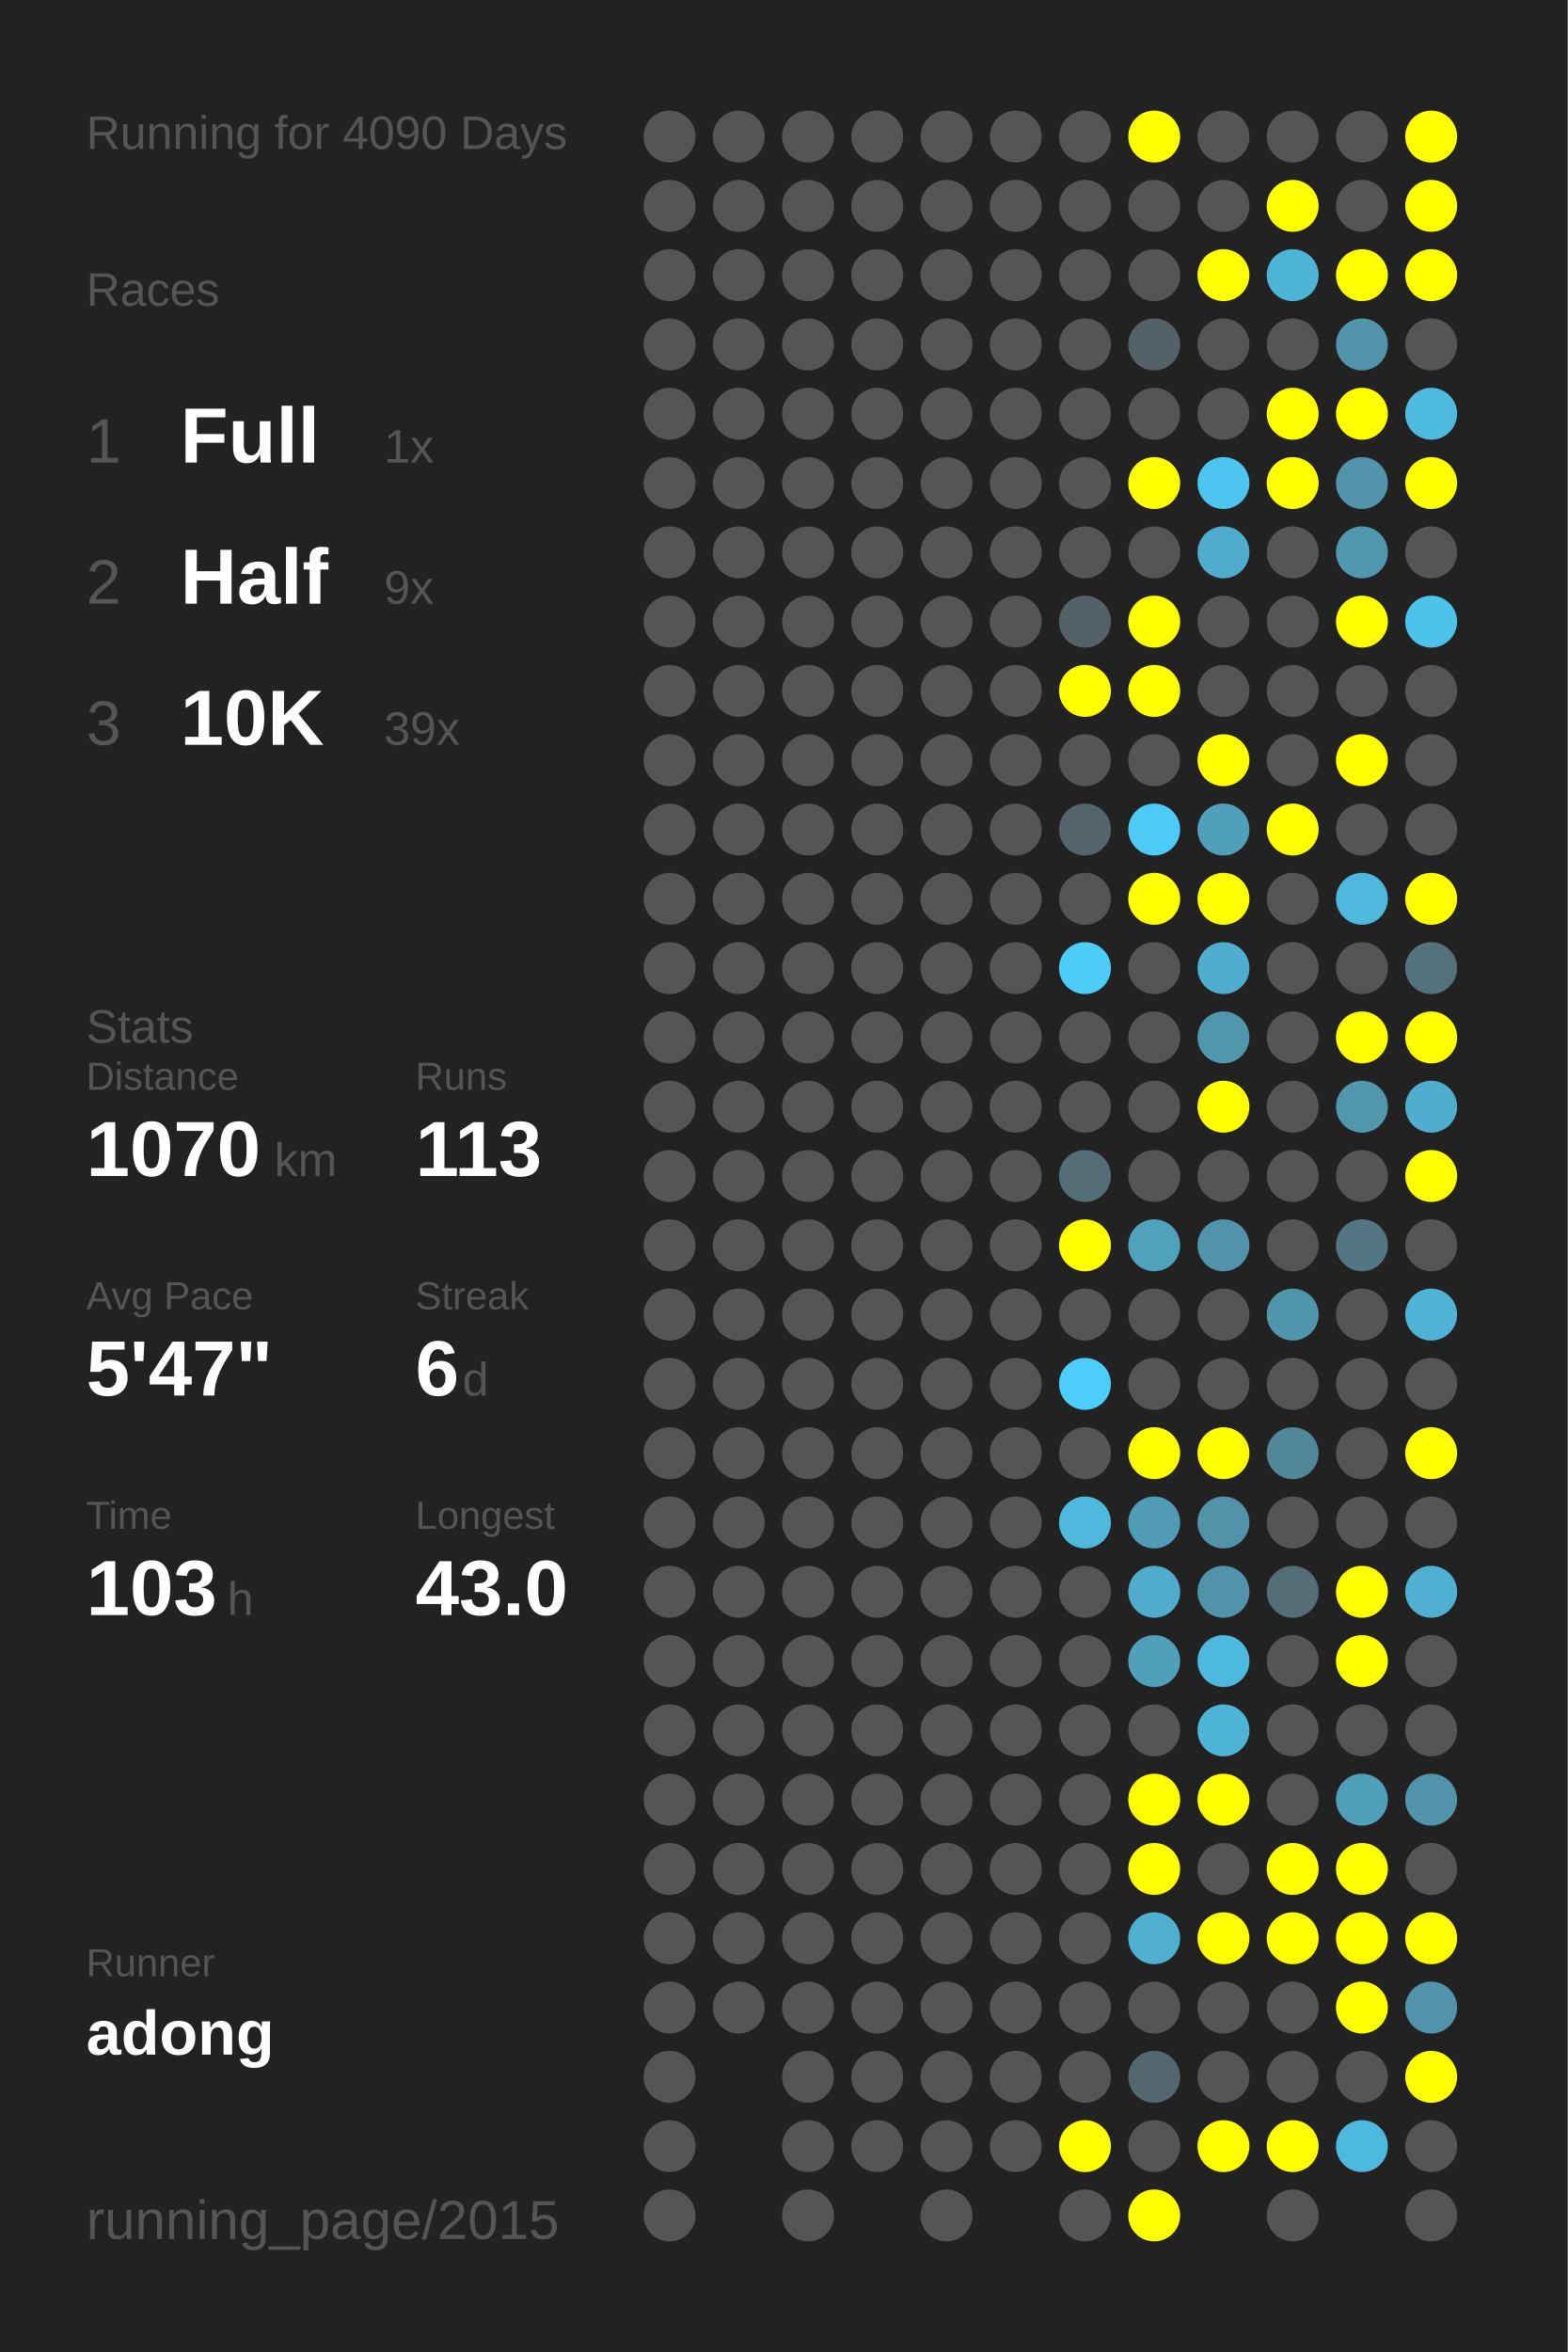
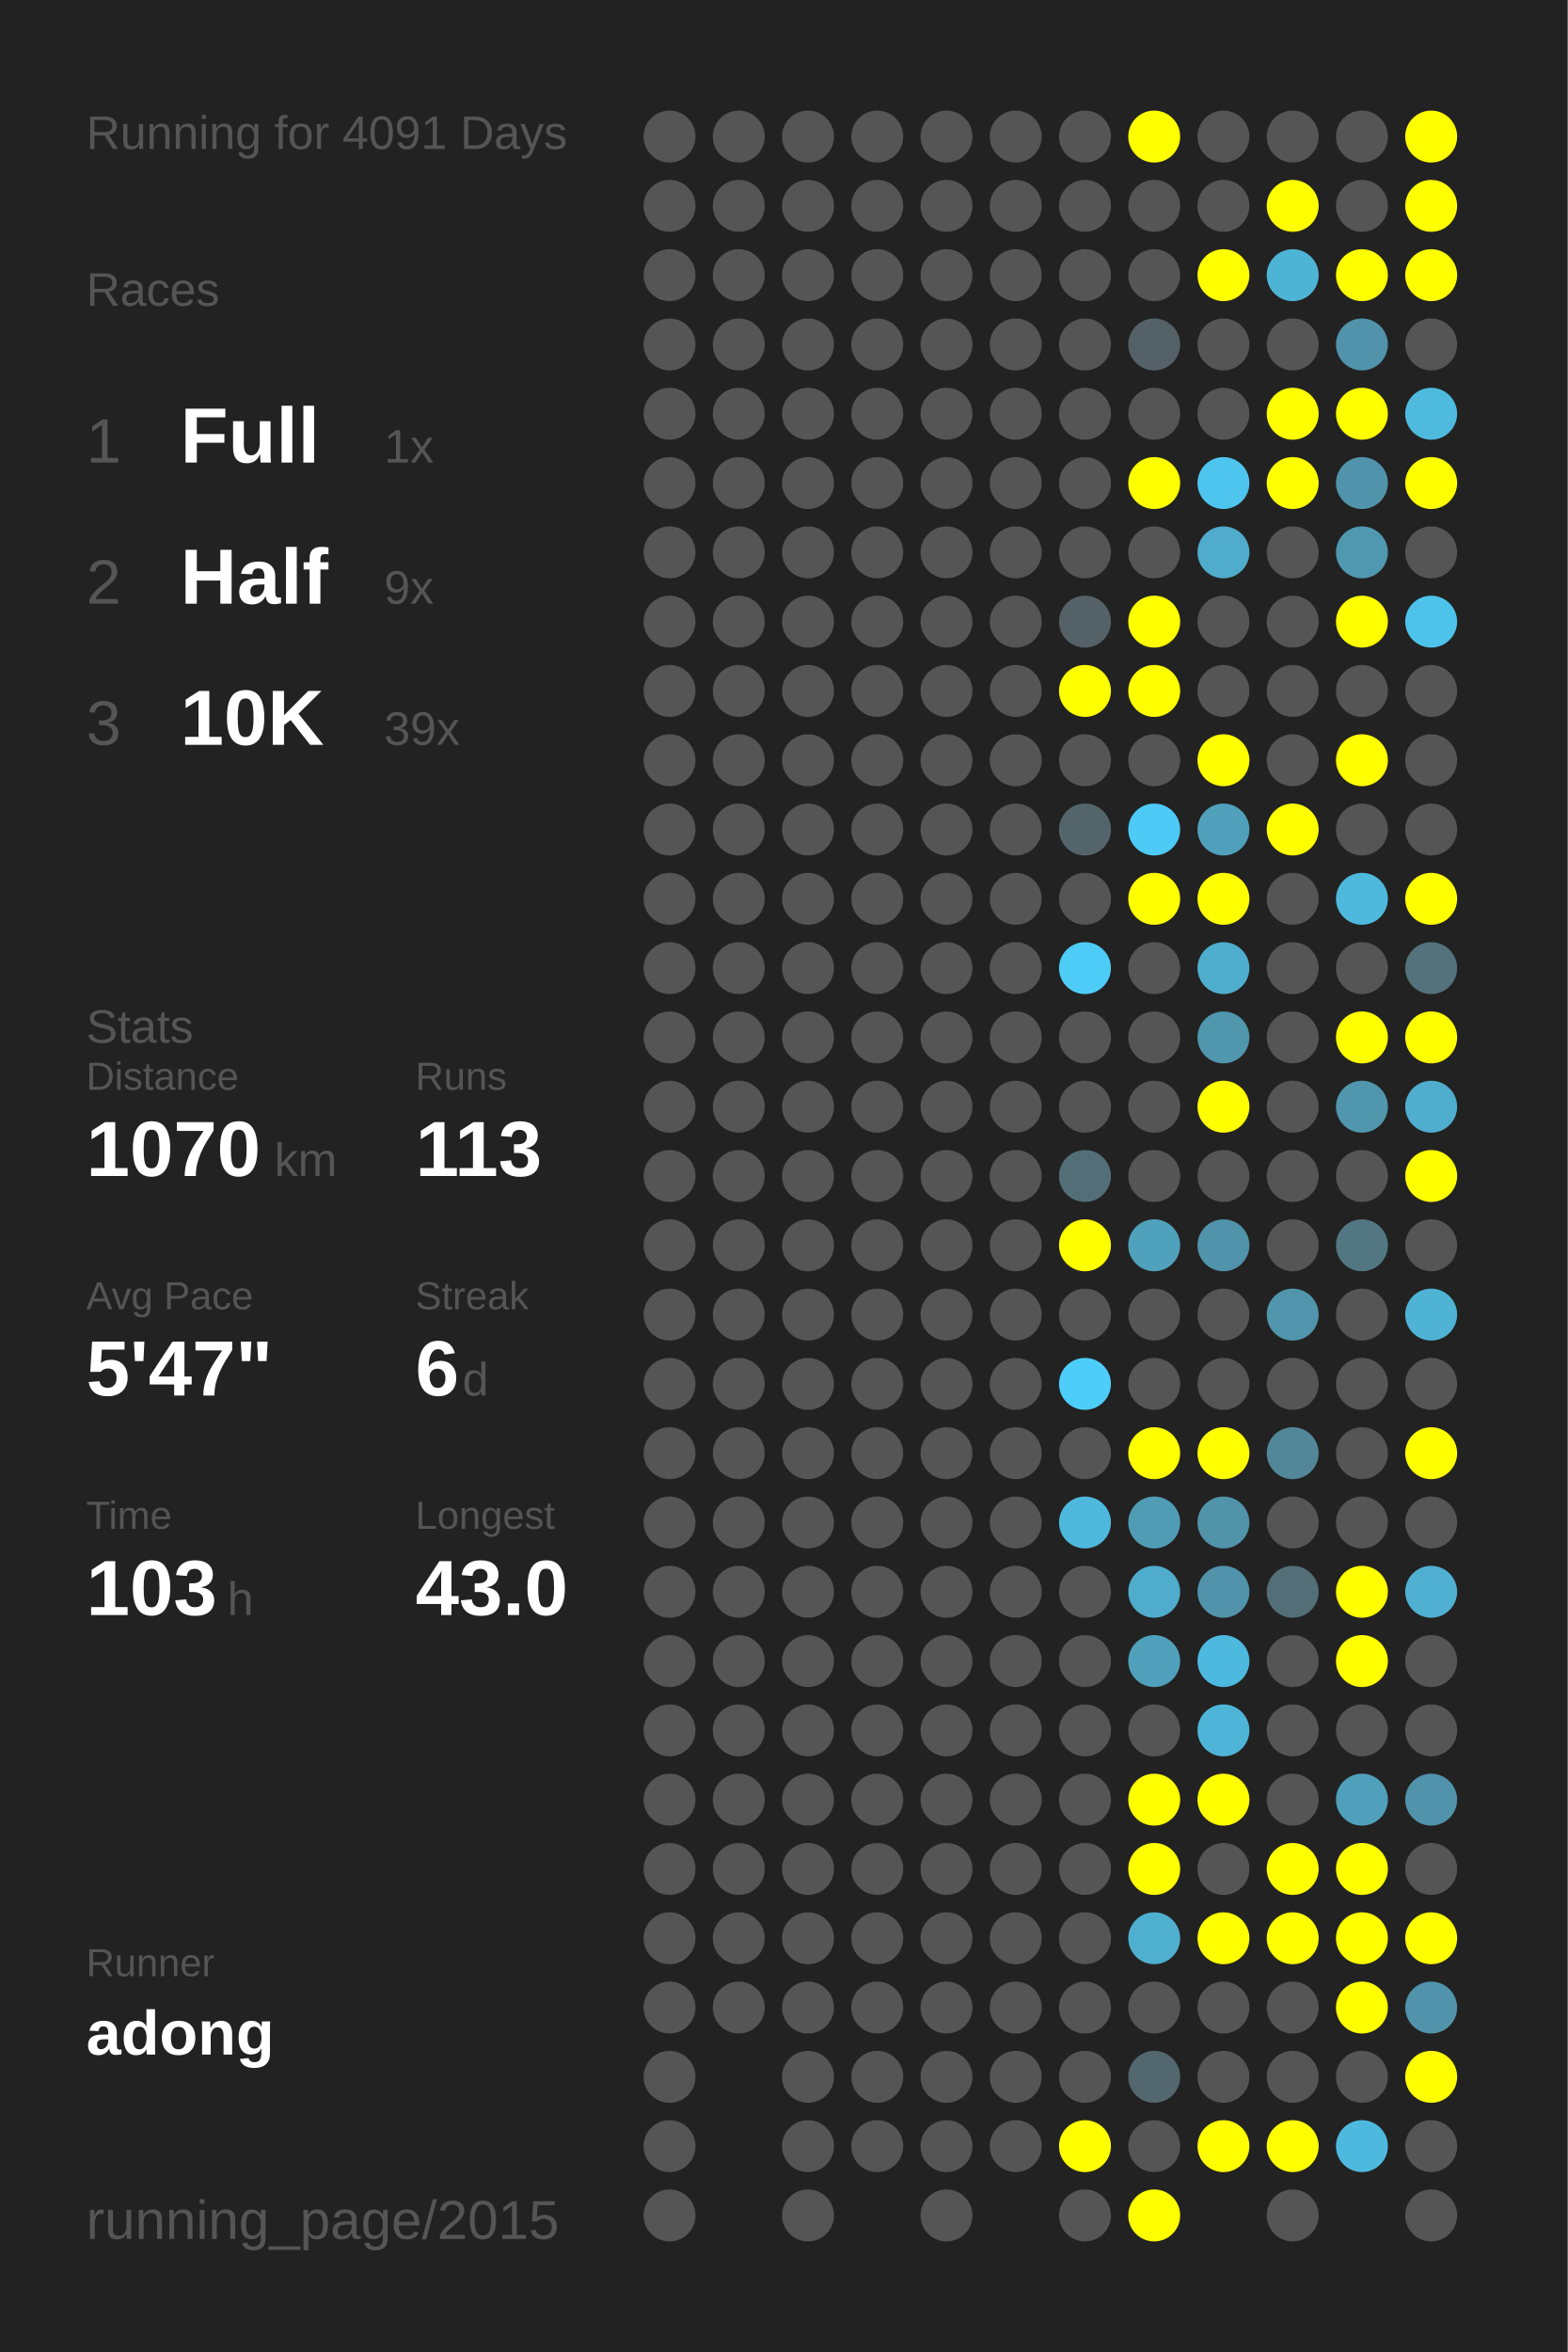
<svg xmlns="http://www.w3.org/2000/svg" baseProfile="full" height="300mm" version="1.1" viewBox="0,0,200,300" width="200mm">
  <defs />
  <rect fill="#222222" height="300" width="200" x="0" y="0" />
-   <text fill="#555555" style="font-size:6px; font-family:Arial;" x="11" y="19">Running for 4090 Days</text>
+   <text fill="#555555" style="font-size:6px; font-family:Arial;" x="11" y="19">Running for 4091 Days</text>
  <text fill="#555555" style="font-size:6px; font-family:Arial;" x="11" y="39">Races</text>
  <text fill="#555555" style="font-size:8px; font-family:Arial;" x="11" y="59">1</text>
  <text fill="#FFFFFF" style="font-size:10px; font-family:Arial; font-weight:bold;" x="23" y="59">Full</text>
  <text fill="#555555" style="font-size:6px; font-family:Arial;" x="49" y="59">1x</text>
  <text fill="#555555" style="font-size:8px; font-family:Arial;" x="11" y="77">2</text>
  <text fill="#FFFFFF" style="font-size:10px; font-family:Arial; font-weight:bold;" x="23" y="77">Half</text>
  <text fill="#555555" style="font-size:6px; font-family:Arial;" x="49" y="77">9x</text>
  <text fill="#555555" style="font-size:8px; font-family:Arial;" x="11" y="95">3</text>
  <text fill="#FFFFFF" style="font-size:10px; font-family:Arial; font-weight:bold;" x="23" y="95">10K</text>
  <text fill="#555555" style="font-size:6px; font-family:Arial;" x="49" y="95">39x</text>
  <text fill="#555555" style="font-size:6px; font-family:Arial;" x="11" y="133">Stats</text>
  <text fill="#555555" style="font-size:5px; font-family:Arial;" x="11" y="139">Distance</text>
  <text fill="#FFFFFF" style="font-size:10px; font-family:Arial; font-weight:bold;" x="11" y="150">1070</text>
  <text fill="#555555" style="font-size:6px; font-family:Arial;" x="35" y="150">km</text>
  <text fill="#555555" style="font-size:5px; font-family:Arial;" x="53" y="139">Runs</text>
  <text fill="#FFFFFF" style="font-size:10px; font-family:Arial; font-weight:bold;" x="53" y="150">113</text>
  <text fill="#555555" style="font-size:5px; font-family:Arial;" x="11" y="167">Avg Pace</text>
  <text fill="#FFFFFF" style="font-size:10px; font-family:Arial; font-weight:bold;" x="11" y="178">5'47"</text>
  <text fill="#555555" style="font-size:5px; font-family:Arial;" x="53" y="167">Streak</text>
  <text fill="#FFFFFF" style="font-size:10px; font-family:Arial; font-weight:bold;" x="53" y="178">6</text>
  <text fill="#555555" style="font-size:6px; font-family:Arial;" x="59" y="178">d</text>
  <text fill="#555555" style="font-size:5px; font-family:Arial;" x="11" y="195">Time</text>
  <text fill="#FFFFFF" style="font-size:10px; font-family:Arial; font-weight:bold;" x="11" y="206">103</text>
  <text fill="#555555" style="font-size:6px; font-family:Arial;" x="29" y="206">h</text>
  <text fill="#555555" style="font-size:5px; font-family:Arial;" x="53" y="195">Longest</text>
  <text fill="#FFFFFF" style="font-size:10px; font-family:Arial; font-weight:bold;" x="53" y="206">43.0</text>
  <text fill="#555555" style="font-size:5px; font-family:Arial;" x="11" y="252.065">Runner</text>
  <text fill="#FFFFFF" style="font-size:8px; font-family:Arial; font-weight:bold;" x="11" y="262.065">adong</text>
  <text fill="#555555" style="font-size:7px; font-family:Arial;" x="11" y="285.581">running_page/2015</text>
  <circle cx="85.417" cy="17.419" fill="#555555" r="3.312" />
  <circle cx="85.417" cy="26.258" fill="#555555" r="3.312" />
  <circle cx="85.417" cy="35.097" fill="#555555" r="3.312" />
  <circle cx="85.417" cy="43.935" fill="#555555" r="3.312" />
  <circle cx="85.417" cy="52.774" fill="#555555" r="3.312" />
  <circle cx="85.417" cy="61.613" fill="#555555" r="3.312" />
  <circle cx="85.417" cy="70.452" fill="#555555" r="3.312" />
  <circle cx="85.417" cy="79.29" fill="#555555" r="3.312" />
  <circle cx="85.417" cy="88.129" fill="#555555" r="3.312" />
  <circle cx="85.417" cy="96.968" fill="#555555" r="3.312" />
  <circle cx="85.417" cy="105.806" fill="#555555" r="3.312" />
  <circle cx="85.417" cy="114.645" fill="#555555" r="3.312" />
  <circle cx="85.417" cy="123.484" fill="#555555" r="3.312" />
  <circle cx="85.417" cy="132.323" fill="#555555" r="3.312" />
  <circle cx="85.417" cy="141.161" fill="#555555" r="3.312" />
  <circle cx="85.417" cy="150" fill="#555555" r="3.312" />
  <circle cx="85.417" cy="158.839" fill="#555555" r="3.312" />
  <circle cx="85.417" cy="167.677" fill="#555555" r="3.312" />
  <circle cx="85.417" cy="176.516" fill="#555555" r="3.312" />
  <circle cx="85.417" cy="185.355" fill="#555555" r="3.312" />
  <circle cx="85.417" cy="194.194" fill="#555555" r="3.312" />
  <circle cx="85.417" cy="203.032" fill="#555555" r="3.312" />
  <circle cx="85.417" cy="211.871" fill="#555555" r="3.312" />
  <circle cx="85.417" cy="220.71" fill="#555555" r="3.312" />
  <circle cx="85.417" cy="229.548" fill="#555555" r="3.312" />
  <circle cx="85.417" cy="238.387" fill="#555555" r="3.312" />
  <circle cx="85.417" cy="247.226" fill="#555555" r="3.312" />
  <circle cx="85.417" cy="256.065" fill="#555555" r="3.312" />
  <circle cx="85.417" cy="264.903" fill="#555555" r="3.312" />
  <circle cx="85.417" cy="273.742" fill="#555555" r="3.312" />
  <circle cx="85.417" cy="282.581" fill="#555555" r="3.312" />
  <circle cx="94.25" cy="17.419" fill="#555555" r="3.312" />
  <circle cx="94.25" cy="26.258" fill="#555555" r="3.312" />
  <circle cx="94.25" cy="35.097" fill="#555555" r="3.312" />
  <circle cx="94.25" cy="43.935" fill="#555555" r="3.312" />
  <circle cx="94.25" cy="52.774" fill="#555555" r="3.312" />
  <circle cx="94.25" cy="61.613" fill="#555555" r="3.312" />
  <circle cx="94.25" cy="70.452" fill="#555555" r="3.312" />
  <circle cx="94.25" cy="79.29" fill="#555555" r="3.312" />
  <circle cx="94.25" cy="88.129" fill="#555555" r="3.312" />
  <circle cx="94.25" cy="96.968" fill="#555555" r="3.312" />
  <circle cx="94.25" cy="105.806" fill="#555555" r="3.312" />
  <circle cx="94.25" cy="114.645" fill="#555555" r="3.312" />
  <circle cx="94.25" cy="123.484" fill="#555555" r="3.312" />
  <circle cx="94.25" cy="132.323" fill="#555555" r="3.312" />
  <circle cx="94.25" cy="141.161" fill="#555555" r="3.312" />
  <circle cx="94.25" cy="150" fill="#555555" r="3.312" />
  <circle cx="94.25" cy="158.839" fill="#555555" r="3.312" />
  <circle cx="94.25" cy="167.677" fill="#555555" r="3.312" />
  <circle cx="94.25" cy="176.516" fill="#555555" r="3.312" />
  <circle cx="94.25" cy="185.355" fill="#555555" r="3.312" />
  <circle cx="94.25" cy="194.194" fill="#555555" r="3.312" />
  <circle cx="94.25" cy="203.032" fill="#555555" r="3.312" />
  <circle cx="94.25" cy="211.871" fill="#555555" r="3.312" />
  <circle cx="94.25" cy="220.71" fill="#555555" r="3.312" />
  <circle cx="94.25" cy="229.548" fill="#555555" r="3.312" />
  <circle cx="94.25" cy="238.387" fill="#555555" r="3.312" />
  <circle cx="94.25" cy="247.226" fill="#555555" r="3.312" />
  <circle cx="94.25" cy="256.065" fill="#555555" r="3.312" />
  <circle cx="103.083" cy="17.419" fill="#555555" r="3.312" />
  <circle cx="103.083" cy="26.258" fill="#555555" r="3.312" />
  <circle cx="103.083" cy="35.097" fill="#555555" r="3.312" />
  <circle cx="103.083" cy="43.935" fill="#555555" r="3.312" />
  <circle cx="103.083" cy="52.774" fill="#555555" r="3.312" />
  <circle cx="103.083" cy="61.613" fill="#555555" r="3.312" />
  <circle cx="103.083" cy="70.452" fill="#555555" r="3.312" />
  <circle cx="103.083" cy="79.29" fill="#555555" r="3.312" />
  <circle cx="103.083" cy="88.129" fill="#555555" r="3.312" />
  <circle cx="103.083" cy="96.968" fill="#555555" r="3.312" />
  <circle cx="103.083" cy="105.806" fill="#555555" r="3.312" />
  <circle cx="103.083" cy="114.645" fill="#555555" r="3.312" />
  <circle cx="103.083" cy="123.484" fill="#555555" r="3.312" />
  <circle cx="103.083" cy="132.323" fill="#555555" r="3.312" />
  <circle cx="103.083" cy="141.161" fill="#555555" r="3.312" />
  <circle cx="103.083" cy="150" fill="#555555" r="3.312" />
  <circle cx="103.083" cy="158.839" fill="#555555" r="3.312" />
  <circle cx="103.083" cy="167.677" fill="#555555" r="3.312" />
  <circle cx="103.083" cy="176.516" fill="#555555" r="3.312" />
  <circle cx="103.083" cy="185.355" fill="#555555" r="3.312" />
  <circle cx="103.083" cy="194.194" fill="#555555" r="3.312" />
  <circle cx="103.083" cy="203.032" fill="#555555" r="3.312" />
  <circle cx="103.083" cy="211.871" fill="#555555" r="3.312" />
  <circle cx="103.083" cy="220.71" fill="#555555" r="3.312" />
  <circle cx="103.083" cy="229.548" fill="#555555" r="3.312" />
  <circle cx="103.083" cy="238.387" fill="#555555" r="3.312" />
  <circle cx="103.083" cy="247.226" fill="#555555" r="3.312" />
  <circle cx="103.083" cy="256.065" fill="#555555" r="3.312" />
  <circle cx="103.083" cy="264.903" fill="#555555" r="3.312" />
  <circle cx="103.083" cy="273.742" fill="#555555" r="3.312" />
  <circle cx="103.083" cy="282.581" fill="#555555" r="3.312" />
  <circle cx="111.917" cy="17.419" fill="#555555" r="3.312" />
  <circle cx="111.917" cy="26.258" fill="#555555" r="3.312" />
  <circle cx="111.917" cy="35.097" fill="#555555" r="3.312" />
  <circle cx="111.917" cy="43.935" fill="#555555" r="3.312" />
  <circle cx="111.917" cy="52.774" fill="#555555" r="3.312" />
  <circle cx="111.917" cy="61.613" fill="#555555" r="3.312" />
  <circle cx="111.917" cy="70.452" fill="#555555" r="3.312" />
  <circle cx="111.917" cy="79.29" fill="#555555" r="3.312" />
  <circle cx="111.917" cy="88.129" fill="#555555" r="3.312" />
  <circle cx="111.917" cy="96.968" fill="#555555" r="3.312" />
  <circle cx="111.917" cy="105.806" fill="#555555" r="3.312" />
  <circle cx="111.917" cy="114.645" fill="#555555" r="3.312" />
  <circle cx="111.917" cy="123.484" fill="#555555" r="3.312" />
  <circle cx="111.917" cy="132.323" fill="#555555" r="3.312" />
  <circle cx="111.917" cy="141.161" fill="#555555" r="3.312" />
  <circle cx="111.917" cy="150" fill="#555555" r="3.312" />
  <circle cx="111.917" cy="158.839" fill="#555555" r="3.312" />
  <circle cx="111.917" cy="167.677" fill="#555555" r="3.312" />
  <circle cx="111.917" cy="176.516" fill="#555555" r="3.312" />
  <circle cx="111.917" cy="185.355" fill="#555555" r="3.312" />
  <circle cx="111.917" cy="194.194" fill="#555555" r="3.312" />
  <circle cx="111.917" cy="203.032" fill="#555555" r="3.312" />
  <circle cx="111.917" cy="211.871" fill="#555555" r="3.312" />
  <circle cx="111.917" cy="220.71" fill="#555555" r="3.312" />
  <circle cx="111.917" cy="229.548" fill="#555555" r="3.312" />
  <circle cx="111.917" cy="238.387" fill="#555555" r="3.312" />
  <circle cx="111.917" cy="247.226" fill="#555555" r="3.312" />
  <circle cx="111.917" cy="256.065" fill="#555555" r="3.312" />
  <circle cx="111.917" cy="264.903" fill="#555555" r="3.312" />
  <circle cx="111.917" cy="273.742" fill="#555555" r="3.312" />
  <circle cx="120.75" cy="17.419" fill="#555555" r="3.312" />
  <circle cx="120.75" cy="26.258" fill="#555555" r="3.312" />
  <circle cx="120.75" cy="35.097" fill="#555555" r="3.312" />
  <circle cx="120.75" cy="43.935" fill="#555555" r="3.312" />
  <circle cx="120.75" cy="52.774" fill="#555555" r="3.312" />
  <circle cx="120.75" cy="61.613" fill="#555555" r="3.312" />
  <circle cx="120.75" cy="70.452" fill="#555555" r="3.312" />
  <circle cx="120.75" cy="79.29" fill="#555555" r="3.312" />
  <circle cx="120.75" cy="88.129" fill="#555555" r="3.312" />
  <circle cx="120.75" cy="96.968" fill="#555555" r="3.312" />
  <circle cx="120.75" cy="105.806" fill="#555555" r="3.312" />
  <circle cx="120.75" cy="114.645" fill="#555555" r="3.312" />
  <circle cx="120.75" cy="123.484" fill="#555555" r="3.312" />
  <circle cx="120.75" cy="132.323" fill="#555555" r="3.312" />
  <circle cx="120.75" cy="141.161" fill="#555555" r="3.312" />
  <circle cx="120.75" cy="150" fill="#555555" r="3.312" />
  <circle cx="120.75" cy="158.839" fill="#555555" r="3.312" />
  <circle cx="120.75" cy="167.677" fill="#555555" r="3.312" />
  <circle cx="120.75" cy="176.516" fill="#555555" r="3.312" />
  <circle cx="120.75" cy="185.355" fill="#555555" r="3.312" />
  <circle cx="120.75" cy="194.194" fill="#555555" r="3.312" />
  <circle cx="120.75" cy="203.032" fill="#555555" r="3.312" />
  <circle cx="120.75" cy="211.871" fill="#555555" r="3.312" />
  <circle cx="120.75" cy="220.71" fill="#555555" r="3.312" />
  <circle cx="120.75" cy="229.548" fill="#555555" r="3.312" />
  <circle cx="120.75" cy="238.387" fill="#555555" r="3.312" />
  <circle cx="120.75" cy="247.226" fill="#555555" r="3.312" />
  <circle cx="120.75" cy="256.065" fill="#555555" r="3.312" />
  <circle cx="120.75" cy="264.903" fill="#555555" r="3.312" />
  <circle cx="120.75" cy="273.742" fill="#555555" r="3.312" />
  <circle cx="120.75" cy="282.581" fill="#555555" r="3.312" />
  <circle cx="129.583" cy="17.419" fill="#555555" r="3.312" />
  <circle cx="129.583" cy="26.258" fill="#555555" r="3.312" />
  <circle cx="129.583" cy="35.097" fill="#555555" r="3.312" />
  <circle cx="129.583" cy="43.935" fill="#555555" r="3.312" />
  <circle cx="129.583" cy="52.774" fill="#555555" r="3.312" />
  <circle cx="129.583" cy="61.613" fill="#555555" r="3.312" />
  <circle cx="129.583" cy="70.452" fill="#555555" r="3.312" />
  <circle cx="129.583" cy="79.29" fill="#555555" r="3.312" />
  <circle cx="129.583" cy="88.129" fill="#555555" r="3.312" />
  <circle cx="129.583" cy="96.968" fill="#555555" r="3.312" />
  <circle cx="129.583" cy="105.806" fill="#555555" r="3.312" />
  <circle cx="129.583" cy="114.645" fill="#555555" r="3.312" />
  <circle cx="129.583" cy="123.484" fill="#555555" r="3.312" />
  <circle cx="129.583" cy="132.323" fill="#555555" r="3.312" />
  <circle cx="129.583" cy="141.161" fill="#555555" r="3.312" />
  <circle cx="129.583" cy="150" fill="#555555" r="3.312" />
  <circle cx="129.583" cy="158.839" fill="#555555" r="3.312" />
  <circle cx="129.583" cy="167.677" fill="#555555" r="3.312" />
  <circle cx="129.583" cy="176.516" fill="#555555" r="3.312" />
  <circle cx="129.583" cy="185.355" fill="#555555" r="3.312" />
  <circle cx="129.583" cy="194.194" fill="#555555" r="3.312" />
  <circle cx="129.583" cy="203.032" fill="#555555" r="3.312" />
  <circle cx="129.583" cy="211.871" fill="#555555" r="3.312" />
  <circle cx="129.583" cy="220.71" fill="#555555" r="3.312" />
  <circle cx="129.583" cy="229.548" fill="#555555" r="3.312" />
  <circle cx="129.583" cy="238.387" fill="#555555" r="3.312" />
  <circle cx="129.583" cy="247.226" fill="#555555" r="3.312" />
  <circle cx="129.583" cy="256.065" fill="#555555" r="3.312" />
  <circle cx="129.583" cy="264.903" fill="#555555" r="3.312" />
  <circle cx="129.583" cy="273.742" fill="#555555" r="3.312" />
  <circle cx="138.417" cy="17.419" fill="#555555" r="3.312" />
  <circle cx="138.417" cy="26.258" fill="#555555" r="3.312" />
  <circle cx="138.417" cy="35.097" fill="#555555" r="3.312" />
  <circle cx="138.417" cy="43.935" fill="#555555" r="3.312" />
  <circle cx="138.417" cy="52.774" fill="#555555" r="3.312" />
  <circle cx="138.417" cy="61.613" fill="#555555" r="3.312" />
  <circle cx="138.417" cy="70.452" fill="#555555" r="3.312" />
  <circle cx="138.417" cy="79.29" fill="#546166" r="3.312" />
  <circle cx="138.417" cy="88.129" fill="#FFFF00" r="3.312" />
  <circle cx="138.417" cy="96.968" fill="#555555" r="3.312" />
  <circle cx="138.417" cy="105.806" fill="#53656b" r="3.312" />
  <circle cx="138.417" cy="114.645" fill="#555555" r="3.312" />
  <circle cx="138.417" cy="123.484" fill="#4dccf7" r="3.312" />
  <circle cx="138.417" cy="132.323" fill="#555555" r="3.312" />
  <circle cx="138.417" cy="141.161" fill="#555555" r="3.312" />
  <circle cx="138.417" cy="150" fill="#536e77" r="3.312" />
  <circle cx="138.417" cy="158.839" fill="#FFFF00" r="3.312" />
  <circle cx="138.417" cy="167.677" fill="#555555" r="3.312" />
  <circle cx="138.417" cy="176.516" fill="#4dcefa" r="3.312" />
  <circle cx="138.417" cy="185.355" fill="#555555" r="3.312" />
  <circle cx="138.417" cy="194.194" fill="#4eb9dd" r="3.312" />
  <circle cx="138.417" cy="203.032" fill="#555555" r="3.312" />
  <circle cx="138.417" cy="211.871" fill="#555555" r="3.312" />
  <circle cx="138.417" cy="220.71" fill="#555555" r="3.312" />
  <circle cx="138.417" cy="229.548" fill="#555555" r="3.312" />
  <circle cx="138.417" cy="238.387" fill="#555555" r="3.312" />
  <circle cx="138.417" cy="247.226" fill="#555555" r="3.312" />
  <circle cx="138.417" cy="256.065" fill="#555555" r="3.312" />
  <circle cx="138.417" cy="264.903" fill="#555555" r="3.312" />
  <circle cx="138.417" cy="273.742" fill="#FFFF00" r="3.312" />
  <circle cx="138.417" cy="282.581" fill="#555555" r="3.312" />
  <circle cx="147.25" cy="17.419" fill="#FFFF00" r="3.312" />
  <circle cx="147.25" cy="26.258" fill="#555555" r="3.312" />
  <circle cx="147.25" cy="35.097" fill="#555555" r="3.312" />
  <circle cx="147.25" cy="43.935" fill="#546166" r="3.312" />
  <circle cx="147.25" cy="52.774" fill="#555555" r="3.312" />
  <circle cx="147.25" cy="61.613" fill="#FFFF00" r="3.312" />
  <circle cx="147.25" cy="70.452" fill="#555555" r="3.312" />
  <circle cx="147.25" cy="79.29" fill="#FFFF00" r="3.312" />
  <circle cx="147.25" cy="88.129" fill="#FFFF00" r="3.312" />
  <circle cx="147.25" cy="96.968" fill="#555555" r="3.312" />
  <circle cx="147.25" cy="105.806" fill="#4dcaf5" r="3.312" />
  <circle cx="147.25" cy="114.645" fill="#FFFF00" r="3.312" />
  <circle cx="147.25" cy="123.484" fill="#555555" r="3.312" />
  <circle cx="147.25" cy="132.323" fill="#555555" r="3.312" />
  <circle cx="147.25" cy="141.161" fill="#555555" r="3.312" />
  <circle cx="147.25" cy="150" fill="#555555" r="3.312" />
  <circle cx="147.25" cy="158.839" fill="#50a1bc" r="3.312" />
  <circle cx="147.25" cy="167.677" fill="#555555" r="3.312" />
  <circle cx="147.25" cy="176.516" fill="#555555" r="3.312" />
  <circle cx="147.25" cy="185.355" fill="#FFFF00" r="3.312" />
  <circle cx="147.25" cy="194.194" fill="#509cb5" r="3.312" />
  <circle cx="147.25" cy="203.032" fill="#4faccc" r="3.312" />
  <circle cx="147.25" cy="211.871" fill="#50a0bb" r="3.312" />
  <circle cx="147.25" cy="220.71" fill="#555555" r="3.312" />
  <circle cx="147.25" cy="229.548" fill="#FFFF00" r="3.312" />
  <circle cx="147.25" cy="238.387" fill="#FFFF00" r="3.312" />
  <circle cx="147.25" cy="247.226" fill="#4fafcf" r="3.312" />
  <circle cx="147.25" cy="256.065" fill="#555555" r="3.312" />
  <circle cx="147.25" cy="264.903" fill="#53676e" r="3.312" />
  <circle cx="147.25" cy="273.742" fill="#555555" r="3.312" />
  <circle cx="147.25" cy="282.581" fill="#FFFF00" r="3.312" />
  <circle cx="156.083" cy="17.419" fill="#555555" r="3.312" />
  <circle cx="156.083" cy="26.258" fill="#555555" r="3.312" />
  <circle cx="156.083" cy="35.097" fill="#FFFF00" r="3.312" />
  <circle cx="156.083" cy="43.935" fill="#555555" r="3.312" />
  <circle cx="156.083" cy="52.774" fill="#555555" r="3.312" />
  <circle cx="156.083" cy="61.613" fill="#4dc5ee" r="3.312" />
  <circle cx="156.083" cy="70.452" fill="#4faccc" r="3.312" />
  <circle cx="156.083" cy="79.29" fill="#555555" r="3.312" />
  <circle cx="156.083" cy="88.129" fill="#555555" r="3.312" />
  <circle cx="156.083" cy="96.968" fill="#FFFF00" r="3.312" />
  <circle cx="156.083" cy="105.806" fill="#50a0bb" r="3.312" />
  <circle cx="156.083" cy="114.645" fill="#FFFF00" r="3.312" />
  <circle cx="156.083" cy="123.484" fill="#4faece" r="3.312" />
  <circle cx="156.083" cy="132.323" fill="#5096ad" r="3.312" />
  <circle cx="156.083" cy="141.161" fill="#FFFF00" r="3.312" />
  <circle cx="156.083" cy="150" fill="#555555" r="3.312" />
  <circle cx="156.083" cy="158.839" fill="#5093aa" r="3.312" />
  <circle cx="156.083" cy="167.677" fill="#555555" r="3.312" />
  <circle cx="156.083" cy="176.516" fill="#555555" r="3.312" />
  <circle cx="156.083" cy="185.355" fill="#FFFF00" r="3.312" />
  <circle cx="156.083" cy="194.194" fill="#5193a9" r="3.312" />
  <circle cx="156.083" cy="203.032" fill="#5093aa" r="3.312" />
  <circle cx="156.083" cy="211.871" fill="#4eb9de" r="3.312" />
  <circle cx="156.083" cy="220.71" fill="#4eb5d8" r="3.312" />
  <circle cx="156.083" cy="229.548" fill="#FFFF00" r="3.312" />
  <circle cx="156.083" cy="238.387" fill="#555555" r="3.312" />
  <circle cx="156.083" cy="247.226" fill="#FFFF00" r="3.312" />
  <circle cx="156.083" cy="256.065" fill="#555555" r="3.312" />
  <circle cx="156.083" cy="264.903" fill="#555555" r="3.312" />
  <circle cx="156.083" cy="273.742" fill="#FFFF00" r="3.312" />
  <circle cx="164.917" cy="17.419" fill="#555555" r="3.312" />
  <circle cx="164.917" cy="26.258" fill="#FFFF00" r="3.312" />
  <circle cx="164.917" cy="35.097" fill="#4eb4d6" r="3.312" />
  <circle cx="164.917" cy="43.935" fill="#555555" r="3.312" />
  <circle cx="164.917" cy="52.774" fill="#FFFF00" r="3.312" />
  <circle cx="164.917" cy="61.613" fill="#FFFF00" r="3.312" />
  <circle cx="164.917" cy="70.452" fill="#555555" r="3.312" />
  <circle cx="164.917" cy="79.29" fill="#555555" r="3.312" />
  <circle cx="164.917" cy="88.129" fill="#555555" r="3.312" />
  <circle cx="164.917" cy="96.968" fill="#555555" r="3.312" />
  <circle cx="164.917" cy="105.806" fill="#FFFF00" r="3.312" />
  <circle cx="164.917" cy="114.645" fill="#555555" r="3.312" />
  <circle cx="164.917" cy="123.484" fill="#555555" r="3.312" />
  <circle cx="164.917" cy="132.323" fill="#555555" r="3.312" />
  <circle cx="164.917" cy="141.161" fill="#555555" r="3.312" />
  <circle cx="164.917" cy="150" fill="#555555" r="3.312" />
  <circle cx="164.917" cy="158.839" fill="#555555" r="3.312" />
  <circle cx="164.917" cy="167.677" fill="#5095ac" r="3.312" />
  <circle cx="164.917" cy="176.516" fill="#555555" r="3.312" />
  <circle cx="164.917" cy="185.355" fill="#518799" r="3.312" />
  <circle cx="164.917" cy="194.194" fill="#555555" r="3.312" />
  <circle cx="164.917" cy="203.032" fill="#536e77" r="3.312" />
  <circle cx="164.917" cy="211.871" fill="#555555" r="3.312" />
  <circle cx="164.917" cy="220.71" fill="#555555" r="3.312" />
  <circle cx="164.917" cy="229.548" fill="#555555" r="3.312" />
  <circle cx="164.917" cy="238.387" fill="#FFFF00" r="3.312" />
  <circle cx="164.917" cy="247.226" fill="#FFFF00" r="3.312" />
  <circle cx="164.917" cy="256.065" fill="#555555" r="3.312" />
  <circle cx="164.917" cy="264.903" fill="#555555" r="3.312" />
  <circle cx="164.917" cy="273.742" fill="#FFFF00" r="3.312" />
  <circle cx="164.917" cy="282.581" fill="#555555" r="3.312" />
  <circle cx="173.75" cy="17.419" fill="#555555" r="3.312" />
  <circle cx="173.75" cy="26.258" fill="#555555" r="3.312" />
  <circle cx="173.75" cy="35.097" fill="#FFFF00" r="3.312" />
  <circle cx="173.75" cy="43.935" fill="#5093aa" r="3.312" />
  <circle cx="173.75" cy="52.774" fill="#FFFF00" r="3.312" />
  <circle cx="173.75" cy="61.613" fill="#5093aa" r="3.312" />
  <circle cx="173.75" cy="70.452" fill="#5098b0" r="3.312" />
  <circle cx="173.75" cy="79.29" fill="#FFFF00" r="3.312" />
  <circle cx="173.75" cy="88.129" fill="#555555" r="3.312" />
  <circle cx="173.75" cy="96.968" fill="#FFFF00" r="3.312" />
  <circle cx="173.75" cy="105.806" fill="#555555" r="3.312" />
  <circle cx="173.75" cy="114.645" fill="#4eb9dd" r="3.312" />
  <circle cx="173.75" cy="123.484" fill="#555555" r="3.312" />
  <circle cx="173.75" cy="132.323" fill="#FFFF00" r="3.312" />
  <circle cx="173.75" cy="141.161" fill="#5096ad" r="3.312" />
  <circle cx="173.75" cy="150" fill="#555555" r="3.312" />
  <circle cx="173.75" cy="158.839" fill="#527783" r="3.312" />
  <circle cx="173.75" cy="167.677" fill="#555555" r="3.312" />
  <circle cx="173.75" cy="176.516" fill="#555555" r="3.312" />
  <circle cx="173.75" cy="185.355" fill="#555555" r="3.312" />
  <circle cx="173.75" cy="194.194" fill="#555555" r="3.312" />
  <circle cx="173.75" cy="203.032" fill="#FFFF00" r="3.312" />
  <circle cx="173.75" cy="211.871" fill="#FFFF00" r="3.312" />
  <circle cx="173.75" cy="220.71" fill="#555555" r="3.312" />
  <circle cx="173.75" cy="229.548" fill="#50a0bb" r="3.312" />
  <circle cx="173.75" cy="238.387" fill="#FFFF00" r="3.312" />
  <circle cx="173.75" cy="247.226" fill="#FFFF00" r="3.312" />
  <circle cx="173.75" cy="256.065" fill="#FFFF00" r="3.312" />
  <circle cx="173.75" cy="264.903" fill="#555555" r="3.312" />
  <circle cx="173.75" cy="273.742" fill="#4eb9de" r="3.312" />
  <circle cx="182.583" cy="17.419" fill="#FFFF00" r="3.312" />
  <circle cx="182.583" cy="26.258" fill="#FFFF00" r="3.312" />
  <circle cx="182.583" cy="35.097" fill="#FFFF00" r="3.312" />
  <circle cx="182.583" cy="43.935" fill="#555555" r="3.312" />
  <circle cx="182.583" cy="52.774" fill="#4ebade" r="3.312" />
  <circle cx="182.583" cy="61.613" fill="#FFFF00" r="3.312" />
  <circle cx="182.583" cy="70.452" fill="#555555" r="3.312" />
  <circle cx="182.583" cy="79.29" fill="#4dc3eb" r="3.312" />
  <circle cx="182.583" cy="88.129" fill="#555555" r="3.312" />
  <circle cx="182.583" cy="96.968" fill="#555555" r="3.312" />
  <circle cx="182.583" cy="105.806" fill="#555555" r="3.312" />
  <circle cx="182.583" cy="114.645" fill="#FFFF00" r="3.312" />
  <circle cx="182.583" cy="123.484" fill="#53727c" r="3.312" />
  <circle cx="182.583" cy="132.323" fill="#FFFF00" r="3.312" />
  <circle cx="182.583" cy="141.161" fill="#4fadcd" r="3.312" />
  <circle cx="182.583" cy="150" fill="#FFFF00" r="3.312" />
  <circle cx="182.583" cy="158.839" fill="#555555" r="3.312" />
  <circle cx="182.583" cy="167.677" fill="#4eb3d5" r="3.312" />
  <circle cx="182.583" cy="176.516" fill="#555555" r="3.312" />
  <circle cx="182.583" cy="185.355" fill="#FFFF00" r="3.312" />
  <circle cx="182.583" cy="194.194" fill="#555555" r="3.312" />
  <circle cx="182.583" cy="203.032" fill="#4fb0d1" r="3.312" />
  <circle cx="182.583" cy="211.871" fill="#555555" r="3.312" />
  <circle cx="182.583" cy="220.71" fill="#555555" r="3.312" />
  <circle cx="182.583" cy="229.548" fill="#5093aa" r="3.312" />
  <circle cx="182.583" cy="238.387" fill="#555555" r="3.312" />
  <circle cx="182.583" cy="247.226" fill="#FFFF00" r="3.312" />
  <circle cx="182.583" cy="256.065" fill="#5093aa" r="3.312" />
  <circle cx="182.583" cy="264.903" fill="#FFFF00" r="3.312" />
  <circle cx="182.583" cy="273.742" fill="#555555" r="3.312" />
  <circle cx="182.583" cy="282.581" fill="#555555" r="3.312" />
</svg>
